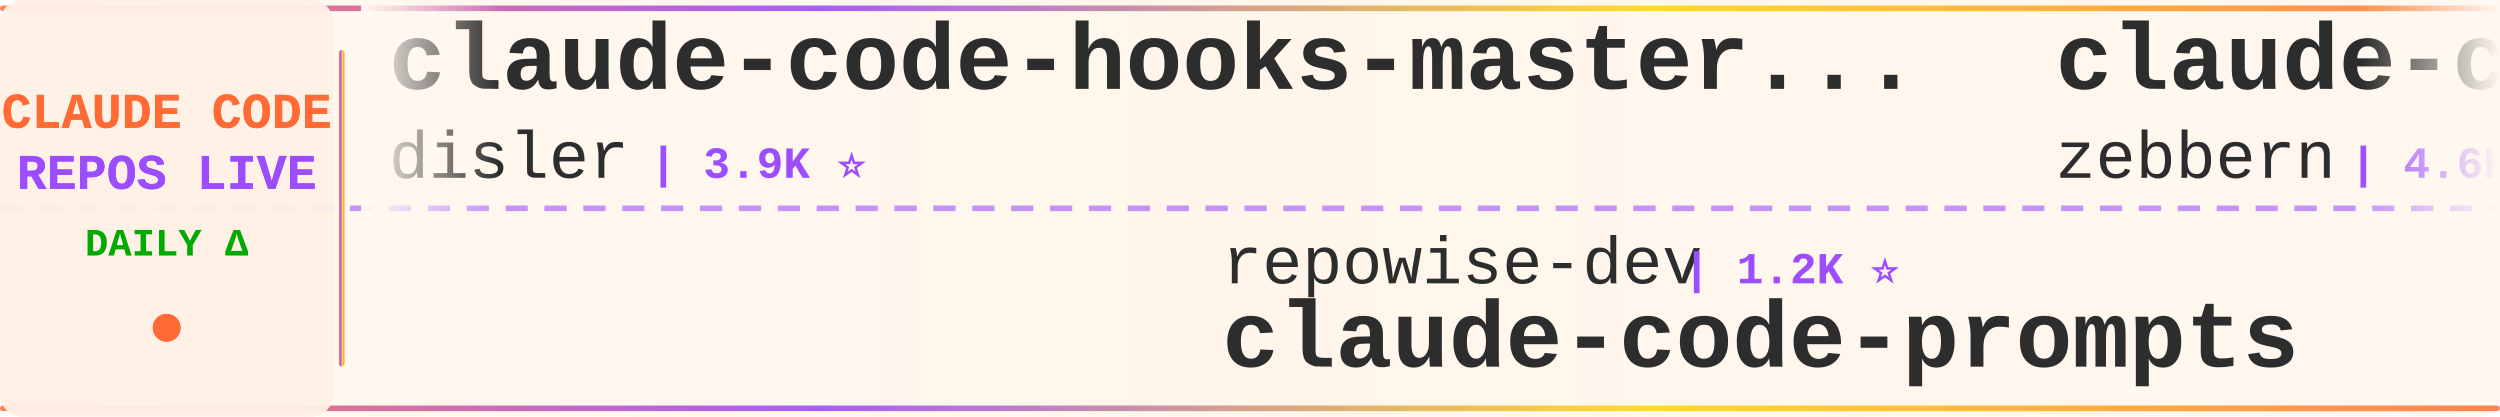
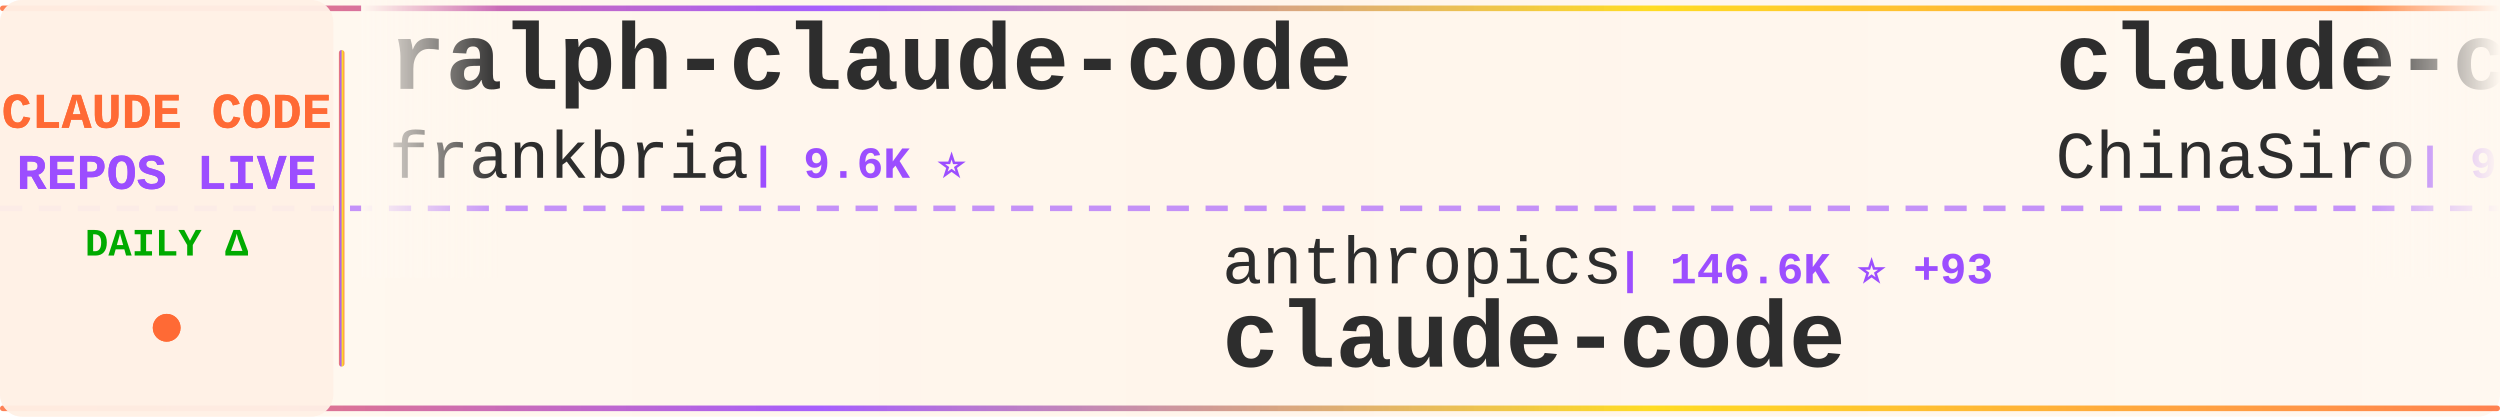
<svg xmlns="http://www.w3.org/2000/svg" width="900" height="150">
  <defs>
    <linearGradient id="tickerBg" x1="0%" y1="0%" x2="100%" y2="0%">
      <stop offset="0%" style="stop-color:#fff8f0;stop-opacity:0.98" />
      <stop offset="50%" style="stop-color:#fff5eb;stop-opacity:1" />
      <stop offset="100%" style="stop-color:#fff8f0;stop-opacity:0.98" />
    </linearGradient>
    <linearGradient id="borderGrad" x1="0%" y1="0%" x2="100%" y2="0%">
      <stop offset="0%" style="stop-color:#FF6B35;stop-opacity:0.85">
        <animate attributeName="stop-opacity" values="0.85;1;0.85" dur="2s" repeatCount="indefinite" />
      </stop>
      <stop offset="33%" style="stop-color:#9C4EFF;stop-opacity:0.9">
        <animate attributeName="stop-opacity" values="0.9;1;0.9" dur="2.2s" repeatCount="indefinite" />
      </stop>
      <stop offset="66%" style="stop-color:#FFD700;stop-opacity:0.85">
        <animate attributeName="stop-opacity" values="0.85;1;0.85" dur="1.8s" repeatCount="indefinite" />
      </stop>
      <stop offset="100%" style="stop-color:#FF6B35;stop-opacity:0.85">
        <animate attributeName="stop-opacity" values="0.85;1;0.85" dur="2s" repeatCount="indefinite" />
      </stop>
    </linearGradient>
    <filter id="textGlow">
      <feGaussianBlur stdDeviation="0.15" result="coloredBlur" />
      <feMerge>
        <feMergeNode in="coloredBlur" />
        <feMergeNode in="SourceGraphic" />
      </feMerge>
    </filter>
    <filter id="metricGlow">
      <feGaussianBlur stdDeviation="0.2" result="coloredBlur" />
      <feMerge>
        <feMergeNode in="coloredBlur" />
        <feMergeNode in="SourceGraphic" />
      </feMerge>
    </filter>
    <linearGradient id="leftFade" x1="0%" y1="0%" x2="100%" y2="0%">
      <stop offset="0%" style="stop-color:#fff8f0;stop-opacity:1" />
      <stop offset="100%" style="stop-color:#fff8f0;stop-opacity:0" />
    </linearGradient>
    <linearGradient id="rightFade" x1="0%" y1="0%" x2="100%" y2="0%">
      <stop offset="0%" style="stop-color:#fff8f0;stop-opacity:0" />
      <stop offset="100%" style="stop-color:#fff8f0;stop-opacity:1" />
    </linearGradient>
  </defs>
  <rect width="900" height="150" fill="url(#tickerBg)" rx="8" />
  <rect x="0" y="2" width="900" height="2" fill="url(#borderGrad)" rx="1" />
  <rect x="0" y="146" width="900" height="2" fill="url(#borderGrad)" rx="1" />
  <line x1="0" y1="75" x2="900" y2="75" stroke="#9C4EFF" stroke-width="2" stroke-dasharray="8 6" opacity="0.6" />
  <rect x="0" y="0" width="120" height="150" fill="#fff0e6" opacity="0.95" rx="8" />
  <text x="60" y="46" font-family="'Courier New', monospace" font-size="18" font-weight="bold" fill="#FF6B35" text-anchor="middle" filter="url(#textGlow)">
    CLAUDE CODE
  </text>
  <text x="60" y="68" font-family="'Courier New', monospace" font-size="18" font-weight="bold" fill="#9C4EFF" text-anchor="middle" filter="url(#textGlow)">
    REPOS LIVE
  </text>
  <text x="60" y="92" font-family="'Courier New', monospace" font-size="14" font-weight="bold" fill="#00aa00" text-anchor="middle">
    DAILY Δ
  </text>
  <circle cx="60" cy="118" r="5" fill="#FF6B35" filter="url(#metricGlow)">
    <animate attributeName="r" values="4;6;4" dur="1.5s" repeatCount="indefinite" />
    <animate attributeName="opacity" values="0.6;1;0.6" dur="1.5s" repeatCount="indefinite" />
  </circle>
  <rect x="122" y="18" width="2" height="114" fill="url(#borderGrad)" rx="1" />
  <clipPath id="tickerClip">
    <rect x="130" y="0" width="770" height="150" />
  </clipPath>
  <g clip-path="url(#tickerClip)">
    <g id="tickerItems">
      <animateTransform attributeName="transform" attributeType="XML" type="translate" from="0 0" to="-3000 0" dur="54s" repeatCount="indefinite" />
      <g transform="translate(0, 0)">
-         <text x="140" y="32" font-family="'Courier New', monospace" font-size="34" font-weight="bold" fill="#2d2d2d">claude-code-hooks-master...</text>
-         <text x="140" y="64" font-family="'Courier New', monospace" font-size="24" font-weight="normal" fill="#2d2d2d" opacity="1.0">disler</text>
-         <text x="234" y="64" font-family="'Courier New', monospace" font-size="16" font-weight="bold" fill="#9C4EFF"> | 3.9K ⭐</text>
+         <text x="140" y="32" font-family="'Courier New', monospace" font-size="34" font-weight="bold" fill="#2d2d2d">ralph-claude-code</text>
+         <text x="140" y="64" font-family="'Courier New', monospace" font-size="24" font-weight="normal" fill="#2d2d2d" opacity="1.0">frankbria</text>
+         <text x="270" y="64" font-family="'Courier New', monospace" font-size="16" font-weight="bold" fill="#9C4EFF"> | 9.6K ⭐</text>
      </g>
      <g transform="translate(300, 0)">
-         <text x="140" y="102" font-family="'Courier New', monospace" font-size="24" font-weight="normal" fill="#2d2d2d" opacity="1.0">repowise-dev</text>
-         <text x="306" y="102" font-family="'Courier New', monospace" font-size="16" font-weight="bold" fill="#9C4EFF"> | 1.2K ⭐</text>
-         <text x="140" y="132" font-family="'Courier New', monospace" font-size="34" font-weight="bold" fill="#2d2d2d">claude-code-prompts</text>
+         <text x="140" y="102" font-family="'Courier New', monospace" font-size="24" font-weight="normal" fill="#2d2d2d" opacity="1.0">anthropics</text>
+         <text x="282" y="102" font-family="'Courier New', monospace" font-size="16" font-weight="bold" fill="#9C4EFF"> | 146.6K ⭐ +93</text>
+         <text x="140" y="132" font-family="'Courier New', monospace" font-size="34" font-weight="bold" fill="#2d2d2d">claude-code</text>
      </g>
      <g transform="translate(600, 0)">
-         <text x="140" y="32" font-family="'Courier New', monospace" font-size="34" font-weight="bold" fill="#2d2d2d">claude-code-guide</text>
-         <text x="140" y="64" font-family="'Courier New', monospace" font-size="24" font-weight="normal" fill="#2d2d2d" opacity="1.0">zebbern</text>
-         <text x="246" y="64" font-family="'Courier New', monospace" font-size="16" font-weight="bold" fill="#9C4EFF"> | 4.6K ⭐</text>
+         <text x="140" y="32" font-family="'Courier New', monospace" font-size="34" font-weight="bold" fill="#2d2d2d">claude-code-sourcemap</text>
+         <text x="140" y="64" font-family="'Courier New', monospace" font-size="24" font-weight="normal" fill="#2d2d2d" opacity="1.0">ChinaSiro</text>
+         <text x="270" y="64" font-family="'Courier New', monospace" font-size="16" font-weight="bold" fill="#9C4EFF"> | 9.7K ⭐ -1</text>
      </g>
      <g transform="translate(900, 0)">
-         <text x="140" y="102" font-family="'Courier New', monospace" font-size="24" font-weight="normal" fill="#2d2d2d" opacity="1.0">Yeachan-Heo</text>
-         <text x="294" y="102" font-family="'Courier New', monospace" font-size="16" font-weight="bold" fill="#9C4EFF"> | 39.2K ⭐ +3</text>
-         <text x="140" y="132" font-family="'Courier New', monospace" font-size="34" font-weight="bold" fill="#2d2d2d">oh-my-claudecode</text>
+         <text x="140" y="102" font-family="'Courier New', monospace" font-size="24" font-weight="normal" fill="#2d2d2d" opacity="1.0">xorespesp</text>
+         <text x="270" y="102" font-family="'Courier New', monospace" font-size="16" font-weight="bold" fill="#9C4EFF"> | 233 ⭐</text>
+         <text x="140" y="132" font-family="'Courier New', monospace" font-size="34" font-weight="bold" fill="#2d2d2d">claude-code</text>
      </g>
      <g transform="translate(1200, 0)">
-         <text x="140" y="32" font-family="'Courier New', monospace" font-size="34" font-weight="bold" fill="#2d2d2d">claude-code-guide</text>
-         <text x="140" y="64" font-family="'Courier New', monospace" font-size="24" font-weight="normal" fill="#2d2d2d" opacity="1.0">Cranot</text>
-         <text x="234" y="64" font-family="'Courier New', monospace" font-size="16" font-weight="bold" fill="#9C4EFF"> | 2.9K ⭐</text>
+         <text x="140" y="32" font-family="'Courier New', monospace" font-size="34" font-weight="bold" fill="#2d2d2d">Claude-code</text>
+         <text x="140" y="64" font-family="'Courier New', monospace" font-size="24" font-weight="normal" fill="#2d2d2d" opacity="1.0">fazxes</text>
+         <text x="234" y="64" font-family="'Courier New', monospace" font-size="16" font-weight="bold" fill="#9C4EFF"> | 241 ⭐</text>
      </g>
      <g transform="translate(1500, 0)">
-         <text x="140" y="102" font-family="'Courier New', monospace" font-size="24" font-weight="normal" fill="#2d2d2d" opacity="1.0">Alishahryar1</text>
-         <text x="306" y="102" font-family="'Courier New', monospace" font-size="16" font-weight="bold" fill="#9C4EFF"> | 55.4K ⭐ +20</text>
-         <text x="140" y="132" font-family="'Courier New', monospace" font-size="34" font-weight="bold" fill="#2d2d2d">free-claude-code</text>
+         <text x="140" y="102" font-family="'Courier New', monospace" font-size="24" font-weight="normal" fill="#2d2d2d" opacity="1.0">darcyegb</text>
+         <text x="258" y="102" font-family="'Courier New', monospace" font-size="16" font-weight="bold" fill="#9C4EFF"> | 765 ⭐</text>
+         <text x="140" y="132" font-family="'Courier New', monospace" font-size="34" font-weight="bold" fill="#2d2d2d">ClaudeCodeAgents</text>
      </g>
      <g transform="translate(1800, 0)">
-         <text x="140" y="32" font-family="'Courier New', monospace" font-size="34" font-weight="bold" fill="#2d2d2d">edmunds-claude-code</text>
-         <text x="140" y="64" font-family="'Courier New', monospace" font-size="24" font-weight="normal" fill="#2d2d2d" opacity="1.0">edmund-io</text>
-         <text x="270" y="64" font-family="'Courier New', monospace" font-size="16" font-weight="bold" fill="#9C4EFF"> | 1.5K ⭐</text>
+         <text x="140" y="32" font-family="'Courier New', monospace" font-size="34" font-weight="bold" fill="#2d2d2d">awesome-claude-code-suba...</text>
+         <text x="140" y="64" font-family="'Courier New', monospace" font-size="24" font-weight="normal" fill="#2d2d2d" opacity="1.0">VoltAgent</text>
+         <text x="270" y="64" font-family="'Courier New', monospace" font-size="16" font-weight="bold" fill="#9C4EFF"> | 25.2K ⭐ +5</text>
      </g>
      <g transform="translate(2100, 0)">
        <text x="140" y="102" font-family="'Courier New', monospace" font-size="24" font-weight="normal" fill="#2d2d2d" opacity="1.0">pengchengneo</text>
-         <text x="306" y="102" font-family="'Courier New', monospace" font-size="16" font-weight="bold" fill="#9C4EFF"> | 1.8K ⭐</text>
+         <text x="306" y="102" font-family="'Courier New', monospace" font-size="16" font-weight="bold" fill="#9C4EFF"> | 1.8K ⭐ -2</text>
        <text x="140" y="132" font-family="'Courier New', monospace" font-size="34" font-weight="bold" fill="#2d2d2d">Claude-Code</text>
      </g>
      <g transform="translate(2400, 0)">
-         <text x="140" y="32" font-family="'Courier New', monospace" font-size="34" font-weight="bold" fill="#2d2d2d">claude-code-engineering</text>
-         <text x="140" y="64" font-family="'Courier New', monospace" font-size="24" font-weight="normal" fill="#2d2d2d" opacity="1.0">huangjia2019</text>
-         <text x="306" y="64" font-family="'Courier New', monospace" font-size="16" font-weight="bold" fill="#9C4EFF"> | 1.1K ⭐ +1</text>
+         <text x="140" y="32" font-family="'Courier New', monospace" font-size="34" font-weight="bold" fill="#2d2d2d">claude-code-workflows</text>
+         <text x="140" y="64" font-family="'Courier New', monospace" font-size="24" font-weight="normal" fill="#2d2d2d" opacity="1.0">OneRedOak</text>
+         <text x="270" y="64" font-family="'Courier New', monospace" font-size="16" font-weight="bold" fill="#9C4EFF"> | 3.9K ⭐</text>
      </g>
      <g transform="translate(2700, 0)">
-         <text x="140" y="102" font-family="'Courier New', monospace" font-size="24" font-weight="normal" fill="#2d2d2d" opacity="1.0">ChrisWiles</text>
-         <text x="282" y="102" font-family="'Courier New', monospace" font-size="16" font-weight="bold" fill="#9C4EFF"> | 6.1K ⭐</text>
-         <text x="140" y="132" font-family="'Courier New', monospace" font-size="34" font-weight="bold" fill="#2d2d2d">claude-code-showcase</text>
+         <text x="140" y="102" font-family="'Courier New', monospace" font-size="24" font-weight="normal" fill="#2d2d2d" opacity="1.0">alejandrobalderas</text>
+         <text x="366" y="102" font-family="'Courier New', monospace" font-size="16" font-weight="bold" fill="#9C4EFF"> | 2.8K ⭐ +1</text>
+         <text x="140" y="132" font-family="'Courier New', monospace" font-size="34" font-weight="bold" fill="#2d2d2d">claude-code-from-source</text>
      </g>
      <g transform="translate(3000, 0)">
-         <text x="140" y="32" font-family="'Courier New', monospace" font-size="34" font-weight="bold" fill="#2d2d2d">claude-code-hooks-master...</text>
-         <text x="140" y="64" font-family="'Courier New', monospace" font-size="24" font-weight="normal" fill="#2d2d2d" opacity="1.0">disler</text>
-         <text x="234" y="64" font-family="'Courier New', monospace" font-size="16" font-weight="bold" fill="#9C4EFF"> | 3.9K ⭐</text>
+         <text x="140" y="32" font-family="'Courier New', monospace" font-size="34" font-weight="bold" fill="#2d2d2d">ralph-claude-code</text>
+         <text x="140" y="64" font-family="'Courier New', monospace" font-size="24" font-weight="normal" fill="#2d2d2d" opacity="1.0">frankbria</text>
+         <text x="270" y="64" font-family="'Courier New', monospace" font-size="16" font-weight="bold" fill="#9C4EFF"> | 9.6K ⭐</text>
      </g>
      <g transform="translate(3300, 0)">
-         <text x="140" y="102" font-family="'Courier New', monospace" font-size="24" font-weight="normal" fill="#2d2d2d" opacity="1.0">repowise-dev</text>
-         <text x="306" y="102" font-family="'Courier New', monospace" font-size="16" font-weight="bold" fill="#9C4EFF"> | 1.2K ⭐</text>
-         <text x="140" y="132" font-family="'Courier New', monospace" font-size="34" font-weight="bold" fill="#2d2d2d">claude-code-prompts</text>
+         <text x="140" y="102" font-family="'Courier New', monospace" font-size="24" font-weight="normal" fill="#2d2d2d" opacity="1.0">anthropics</text>
+         <text x="282" y="102" font-family="'Courier New', monospace" font-size="16" font-weight="bold" fill="#9C4EFF"> | 146.6K ⭐ +93</text>
+         <text x="140" y="132" font-family="'Courier New', monospace" font-size="34" font-weight="bold" fill="#2d2d2d">claude-code</text>
      </g>
      <g transform="translate(3600, 0)">
-         <text x="140" y="32" font-family="'Courier New', monospace" font-size="34" font-weight="bold" fill="#2d2d2d">claude-code-guide</text>
-         <text x="140" y="64" font-family="'Courier New', monospace" font-size="24" font-weight="normal" fill="#2d2d2d" opacity="1.0">zebbern</text>
-         <text x="246" y="64" font-family="'Courier New', monospace" font-size="16" font-weight="bold" fill="#9C4EFF"> | 4.6K ⭐</text>
+         <text x="140" y="32" font-family="'Courier New', monospace" font-size="34" font-weight="bold" fill="#2d2d2d">claude-code-sourcemap</text>
+         <text x="140" y="64" font-family="'Courier New', monospace" font-size="24" font-weight="normal" fill="#2d2d2d" opacity="1.0">ChinaSiro</text>
+         <text x="270" y="64" font-family="'Courier New', monospace" font-size="16" font-weight="bold" fill="#9C4EFF"> | 9.7K ⭐ -1</text>
      </g>
      <g transform="translate(3900, 0)">
-         <text x="140" y="102" font-family="'Courier New', monospace" font-size="24" font-weight="normal" fill="#2d2d2d" opacity="1.0">Yeachan-Heo</text>
-         <text x="294" y="102" font-family="'Courier New', monospace" font-size="16" font-weight="bold" fill="#9C4EFF"> | 39.2K ⭐ +3</text>
-         <text x="140" y="132" font-family="'Courier New', monospace" font-size="34" font-weight="bold" fill="#2d2d2d">oh-my-claudecode</text>
+         <text x="140" y="102" font-family="'Courier New', monospace" font-size="24" font-weight="normal" fill="#2d2d2d" opacity="1.0">xorespesp</text>
+         <text x="270" y="102" font-family="'Courier New', monospace" font-size="16" font-weight="bold" fill="#9C4EFF"> | 233 ⭐</text>
+         <text x="140" y="132" font-family="'Courier New', monospace" font-size="34" font-weight="bold" fill="#2d2d2d">claude-code</text>
      </g>
    </g>
  </g>
  <rect x="130" y="0" width="50" height="100" fill="url(#leftFade)" />
  <rect x="850" y="0" width="50" height="100" fill="url(#rightFade)" />
</svg>
